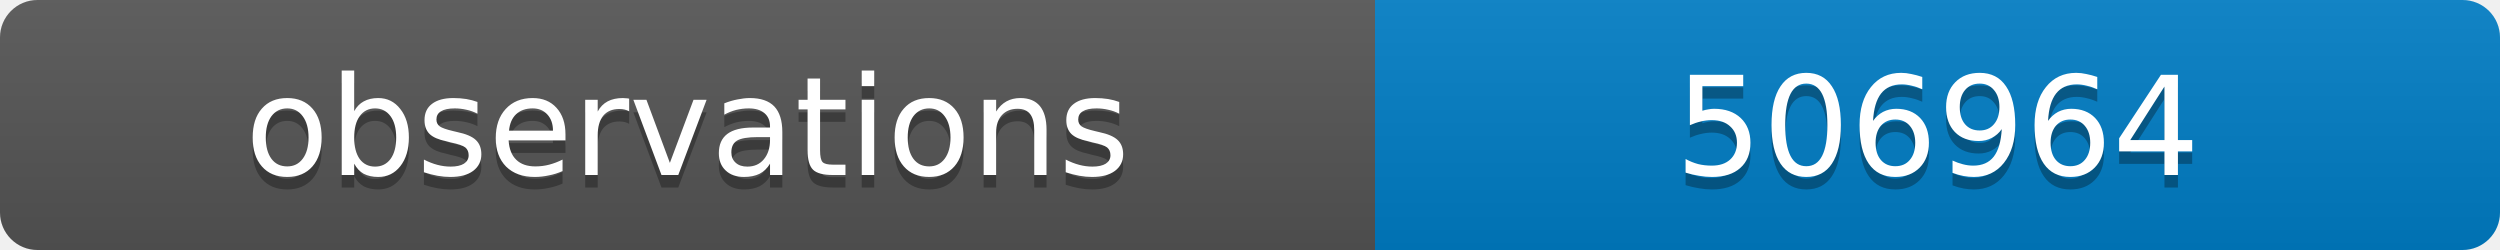
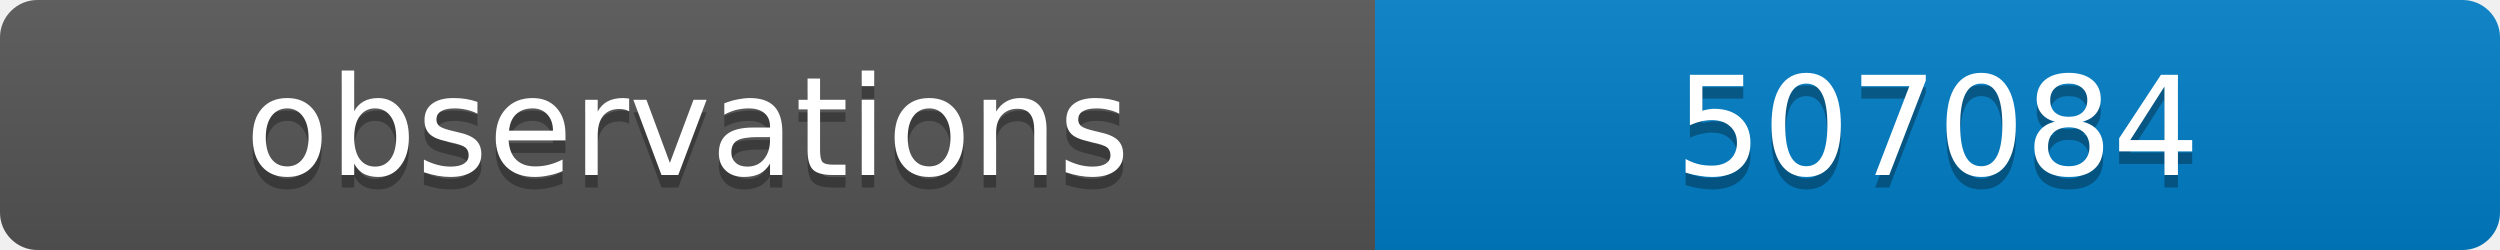
<svg xmlns="http://www.w3.org/2000/svg" width="200" height="20">
  <linearGradient id="b" x2="0" y2="100%">
    <stop offset="0" stop-color="#bbb" stop-opacity=".1" />
    <stop offset="1" stop-opacity=".1" />
  </linearGradient>
  <clipPath id="a">
    <rect width="200" height="20" rx="3" fill="#fff" />
  </clipPath>
  <g clip-path="url(#a)">
    <path fill="#555" d="M0 0h110v20H0z" />
    <path fill="#007ec6" d="M110 0h90v20H110z" />
    <path fill="url(#b)" d="M0 0h200v20H0z" />
  </g>
  <g fill="#fff" text-anchor="middle" font-family="DejaVu Sans,Verdana,Geneva,sans-serif" font-size="11">
    <text x="55" y="15" fill="#010101" fill-opacity=".3">observations</text>
    <text x="55" y="14">observations</text>
-     <text x="155" y="15" fill="#010101" fill-opacity=".3">506964</text>
-     <text x="155" y="14">506964</text>
+     <text x="155" y="15" fill="#010101" fill-opacity=".3">507084</text>
+     <text x="155" y="14">507084</text>
  </g>
</svg>
